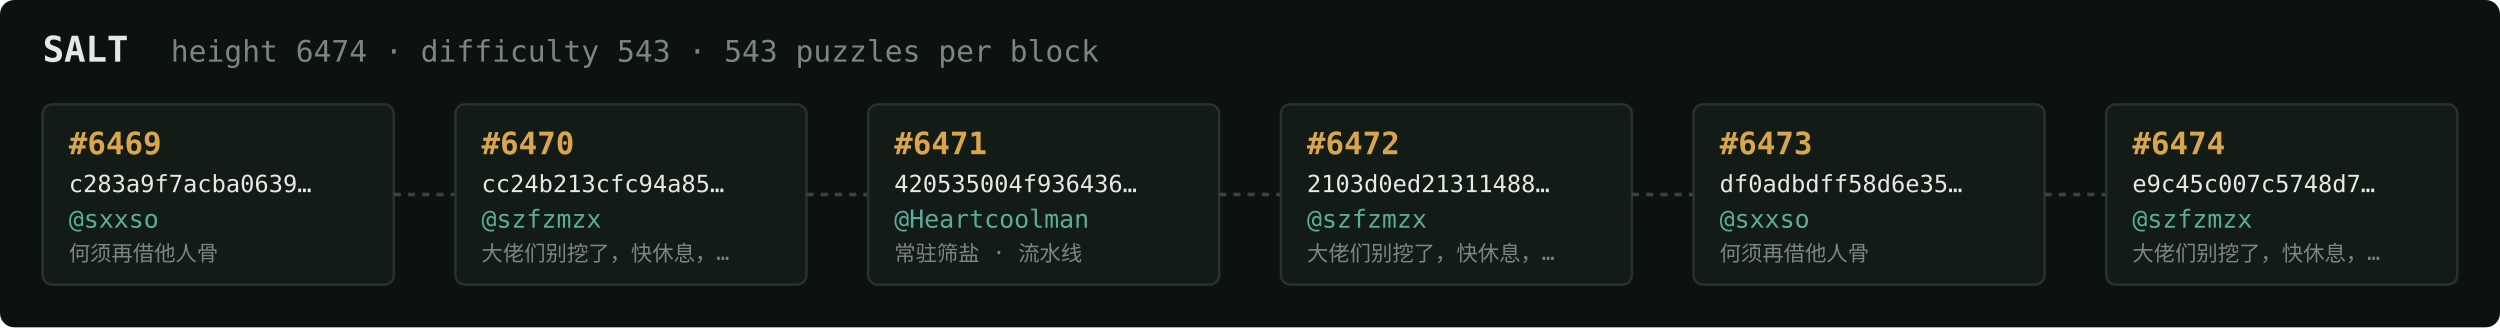
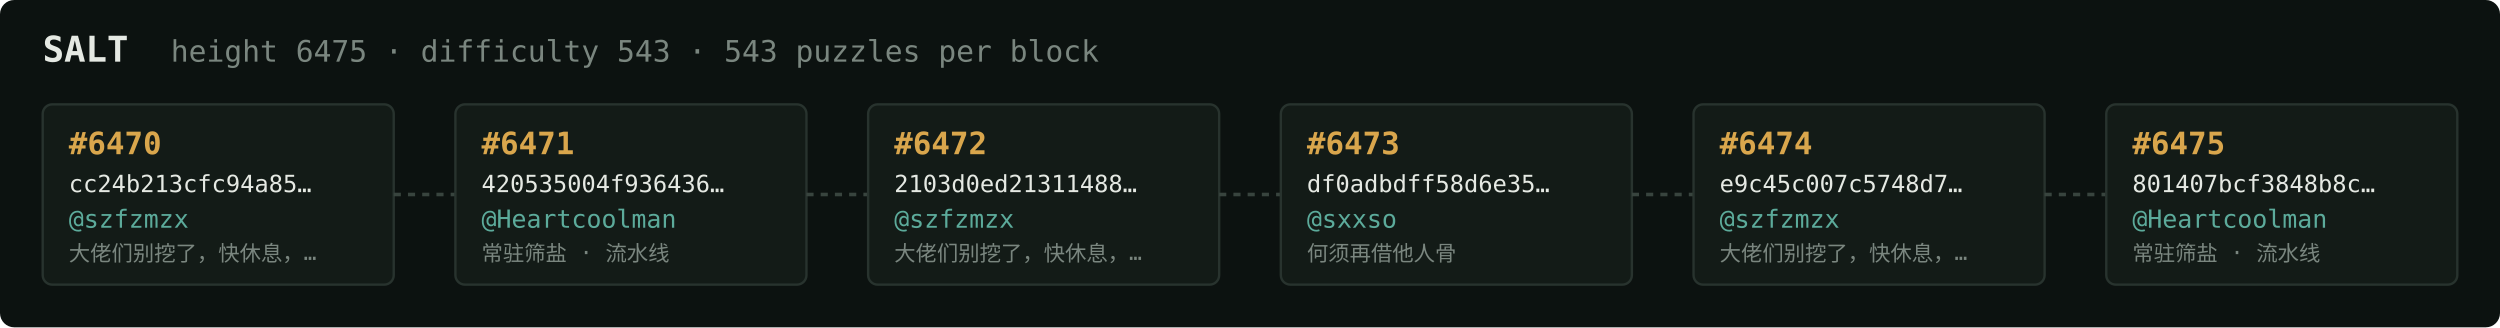
<svg xmlns="http://www.w3.org/2000/svg" width="1054" height="138" viewBox="0 0 1054 138" font-family="ui-monospace,SFMono-Regular,Menlo,monospace">
  <rect fill="#0c1210" width="1054" height="138" rx="6" />
  <text x="18" y="26" fill="#e5e9e3" font-size="15" font-weight="700">SALT</text>
-   <text x="72" y="26" fill="#7a867f" font-size="12.5">height 6474 · difficulty 543 · 543 puzzles per block</text>
+   <text x="72" y="26" fill="#7a867f" font-size="12.5">height 6475 · difficulty 543 · 543 puzzles per block</text>
  <rect x="18" y="44" width="148" height="76" rx="4" fill="#131b17" stroke="#28332e" stroke-width="1" />
-   <text x="29" y="65" fill="#d9a64c" font-size="13" font-weight="700">#6469</text>
-   <text x="29" y="81" fill="#e5e9e3" font-size="10">c283a9f7acba0639…</text>
-   <text x="29" y="96" fill="#5cab9b" font-size="10.5">@sxxso</text>
-   <text x="29" y="110" fill="#7a867f" font-size="9">何须再借他人骨</text>
+   <text x="29" y="65" fill="#d9a64c" font-size="13" font-weight="700">#6470</text>
+   <text x="29" y="81" fill="#e5e9e3" font-size="10">cc24b213cfc94a85…</text>
+   <text x="29" y="96" fill="#5cab9b" font-size="10.5">@szfzmzx</text>
+   <text x="29" y="110" fill="#7a867f" font-size="9">大佬们别挖了，快休息，…</text>
  <line x1="166" y1="82.0" x2="192" y2="82.0" stroke="#38443e" stroke-width="1.5" stroke-dasharray="3 3" />
  <rect x="192" y="44" width="148" height="76" rx="4" fill="#131b17" stroke="#28332e" stroke-width="1" />
-   <text x="203" y="65" fill="#d9a64c" font-size="13" font-weight="700">#6470</text>
-   <text x="203" y="81" fill="#e5e9e3" font-size="10">cc24b213cfc94a85…</text>
-   <text x="203" y="96" fill="#5cab9b" font-size="10.5">@szfzmzx</text>
-   <text x="203" y="110" fill="#7a867f" font-size="9">大佬们别挖了，快休息，…</text>
+   <text x="203" y="65" fill="#d9a64c" font-size="13" font-weight="700">#6471</text>
+   <text x="203" y="81" fill="#e5e9e3" font-size="10">420535004f936436…</text>
+   <text x="203" y="96" fill="#5cab9b" font-size="10.5">@Heartcoolman</text>
+   <text x="203" y="110" fill="#7a867f" font-size="9">常驻筛盐 · 流水线</text>
  <line x1="340" y1="82.0" x2="366" y2="82.0" stroke="#38443e" stroke-width="1.5" stroke-dasharray="3 3" />
  <rect x="366" y="44" width="148" height="76" rx="4" fill="#131b17" stroke="#28332e" stroke-width="1" />
-   <text x="377" y="65" fill="#d9a64c" font-size="13" font-weight="700">#6471</text>
-   <text x="377" y="81" fill="#e5e9e3" font-size="10">420535004f936436…</text>
-   <text x="377" y="96" fill="#5cab9b" font-size="10.5">@Heartcoolman</text>
-   <text x="377" y="110" fill="#7a867f" font-size="9">常驻筛盐 · 流水线</text>
+   <text x="377" y="65" fill="#d9a64c" font-size="13" font-weight="700">#6472</text>
+   <text x="377" y="81" fill="#e5e9e3" font-size="10">2103d0ed21311488…</text>
+   <text x="377" y="96" fill="#5cab9b" font-size="10.5">@szfzmzx</text>
+   <text x="377" y="110" fill="#7a867f" font-size="9">大佬们别挖了，快休息，…</text>
  <line x1="514" y1="82.0" x2="540" y2="82.0" stroke="#38443e" stroke-width="1.5" stroke-dasharray="3 3" />
  <rect x="540" y="44" width="148" height="76" rx="4" fill="#131b17" stroke="#28332e" stroke-width="1" />
-   <text x="551" y="65" fill="#d9a64c" font-size="13" font-weight="700">#6472</text>
-   <text x="551" y="81" fill="#e5e9e3" font-size="10">2103d0ed21311488…</text>
-   <text x="551" y="96" fill="#5cab9b" font-size="10.5">@szfzmzx</text>
-   <text x="551" y="110" fill="#7a867f" font-size="9">大佬们别挖了，快休息，…</text>
+   <text x="551" y="65" fill="#d9a64c" font-size="13" font-weight="700">#6473</text>
+   <text x="551" y="81" fill="#e5e9e3" font-size="10">df0adbdff58d6e35…</text>
+   <text x="551" y="96" fill="#5cab9b" font-size="10.5">@sxxso</text>
+   <text x="551" y="110" fill="#7a867f" font-size="9">何须再借他人骨</text>
  <line x1="688" y1="82.0" x2="714" y2="82.0" stroke="#38443e" stroke-width="1.5" stroke-dasharray="3 3" />
  <rect x="714" y="44" width="148" height="76" rx="4" fill="#131b17" stroke="#28332e" stroke-width="1" />
-   <text x="725" y="65" fill="#d9a64c" font-size="13" font-weight="700">#6473</text>
-   <text x="725" y="81" fill="#e5e9e3" font-size="10">df0adbdff58d6e35…</text>
-   <text x="725" y="96" fill="#5cab9b" font-size="10.5">@sxxso</text>
-   <text x="725" y="110" fill="#7a867f" font-size="9">何须再借他人骨</text>
+   <text x="725" y="65" fill="#d9a64c" font-size="13" font-weight="700">#6474</text>
+   <text x="725" y="81" fill="#e5e9e3" font-size="10">e9c45c007c5748d7…</text>
+   <text x="725" y="96" fill="#5cab9b" font-size="10.5">@szfzmzx</text>
+   <text x="725" y="110" fill="#7a867f" font-size="9">大佬们别挖了，快休息，…</text>
  <line x1="862" y1="82.0" x2="888" y2="82.0" stroke="#38443e" stroke-width="1.5" stroke-dasharray="3 3" />
  <rect x="888" y="44" width="148" height="76" rx="4" fill="#131b17" stroke="#28332e" stroke-width="1" />
-   <text x="899" y="65" fill="#d9a64c" font-size="13" font-weight="700">#6474</text>
-   <text x="899" y="81" fill="#e5e9e3" font-size="10">e9c45c007c5748d7…</text>
-   <text x="899" y="96" fill="#5cab9b" font-size="10.5">@szfzmzx</text>
-   <text x="899" y="110" fill="#7a867f" font-size="9">大佬们别挖了，快休息，…</text>
+   <text x="899" y="65" fill="#d9a64c" font-size="13" font-weight="700">#6475</text>
+   <text x="899" y="81" fill="#e5e9e3" font-size="10">801407bcf3848b8c…</text>
+   <text x="899" y="96" fill="#5cab9b" font-size="10.5">@Heartcoolman</text>
+   <text x="899" y="110" fill="#7a867f" font-size="9">常驻筛盐 · 流水线</text>
</svg>
